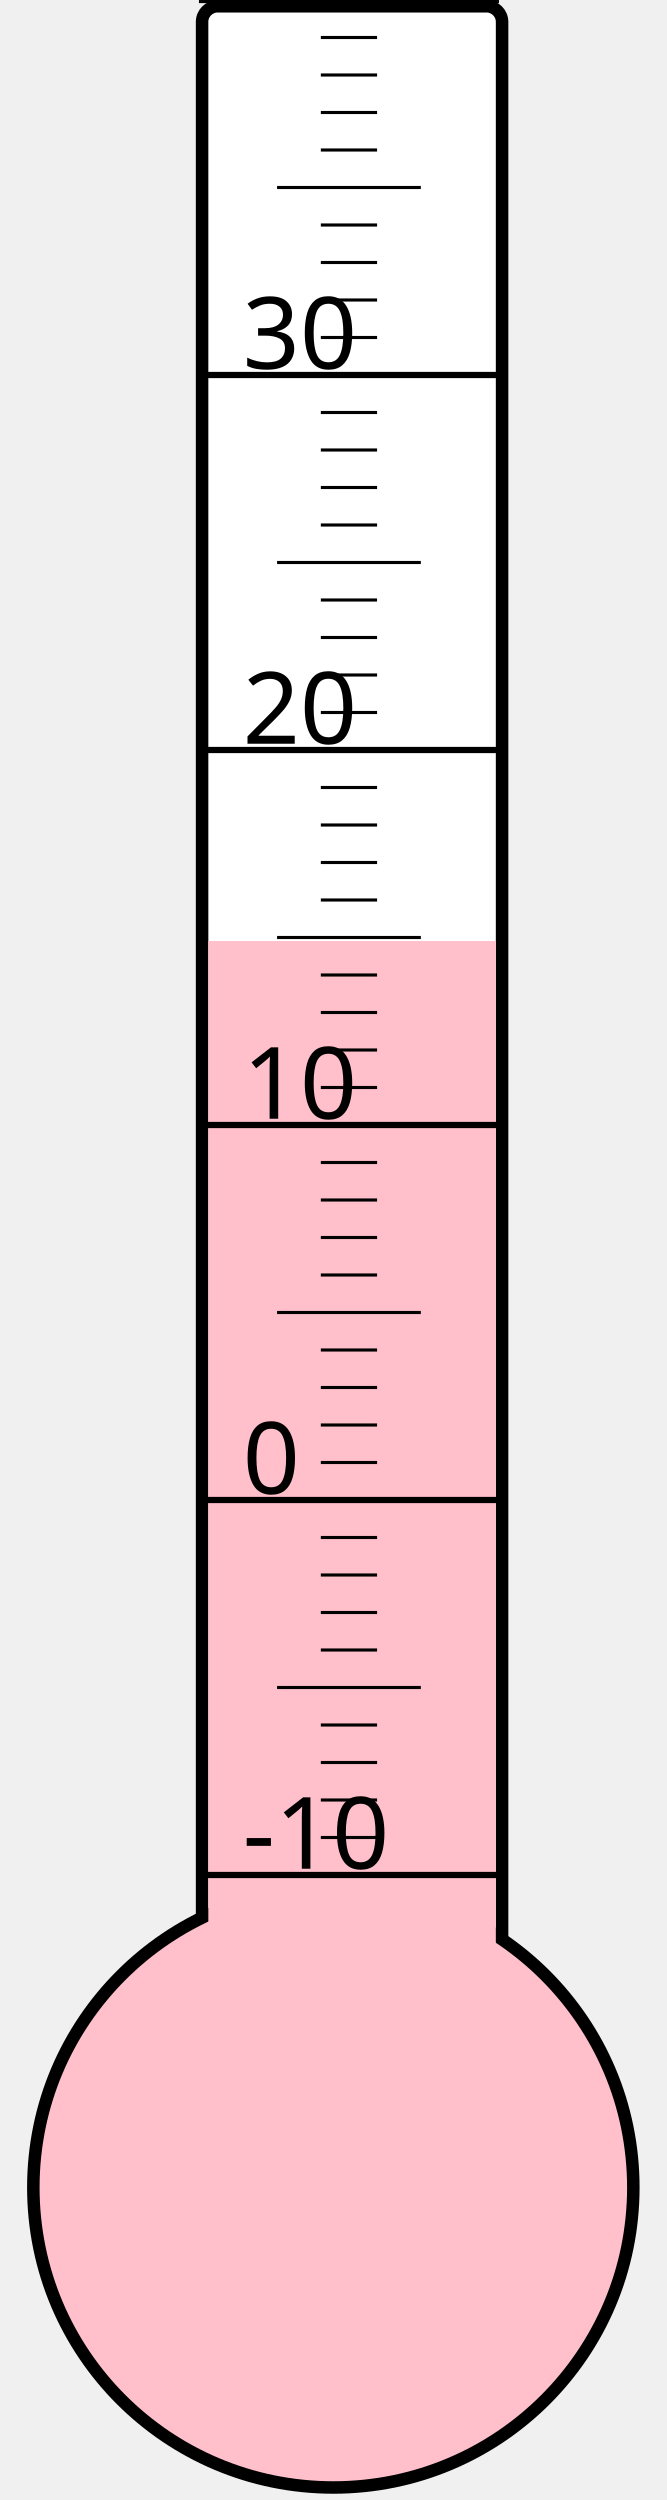
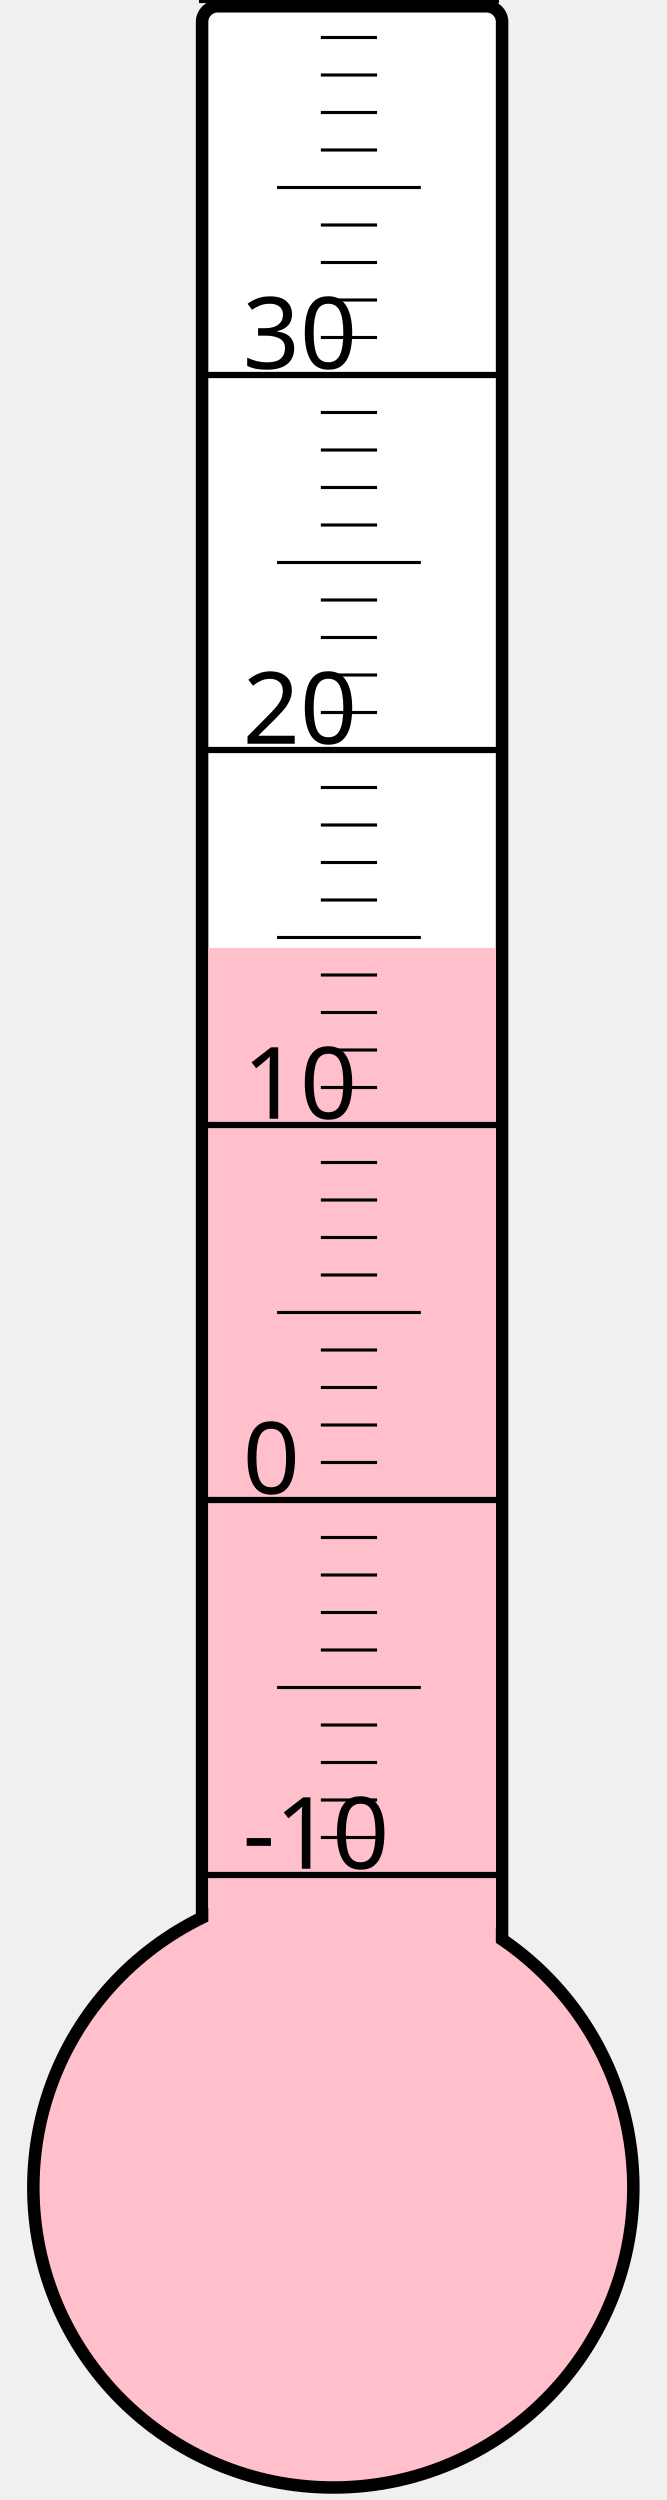
<svg xmlns="http://www.w3.org/2000/svg" width="40px" height="150px" viewBox="0 0 200 800">
  <rect width="200" height="800" x="0" y="0" style="fill: #ffffeb; fill-opacity: 0;" />
  <rect width="96" height="680" x="58" y="2" rx="5" ry="5" style="fill: white; fill-opacity: 1; stroke: black; stroke-width: 4;" />
  <circle cx="100" cy="700" r="96" style="fill: pink; stroke: black; stroke-width: 4;" />
-   <rect width="92" height="398.875" x="60" y="301.125" style="fill: pink; fill-opacity: 1; stroke-width: 0;" />
+   <rect width="92" height="396.625" x="60" y="303.375" style="fill: pink; fill-opacity: 1; stroke-width: 0;" />
  <text x="71" y="598" style="font-family: sans-serif; font-size: 24pt;">-10</text>
  <text x="71" y="478" style="font-family: sans-serif; font-size: 24pt;">0</text>
  <text x="71" y="358" style="font-family: sans-serif; font-size: 24pt;">10</text>
  <text x="71" y="238" style="font-family: sans-serif; font-size: 24pt;">20</text>
  <text x="71" y="118" style="font-family: sans-serif; font-size: 24pt;">30</text>
  <g style="stroke: black;">
    <line x1="57" y1="600" x2="153" y2="600" style="stroke-width: 2;" />
    <line x1="96" y1="588" x2="114" y2="588" style="stroke-width: 1;" />
    <line x1="96" y1="576" x2="114" y2="576" style="stroke-width: 1;" />
    <line x1="96" y1="564" x2="114" y2="564" style="stroke-width: 1;" />
    <line x1="96" y1="552" x2="114" y2="552" style="stroke-width: 1;" />
    <line x1="82" y1="540" x2="128" y2="540" style="stroke-width: 1;" />
    <line x1="96" y1="528" x2="114" y2="528" style="stroke-width: 1;" />
    <line x1="96" y1="516" x2="114" y2="516" style="stroke-width: 1;" />
    <line x1="96" y1="504" x2="114" y2="504" style="stroke-width: 1;" />
    <line x1="96" y1="492" x2="114" y2="492" style="stroke-width: 1;" />
    <line x1="57" y1="480" x2="153" y2="480" style="stroke-width: 2;" />
    <line x1="96" y1="468" x2="114" y2="468" style="stroke-width: 1;" />
    <line x1="96" y1="456" x2="114" y2="456" style="stroke-width: 1;" />
    <line x1="96" y1="444" x2="114" y2="444" style="stroke-width: 1;" />
    <line x1="96" y1="432" x2="114" y2="432" style="stroke-width: 1;" />
    <line x1="82" y1="420" x2="128" y2="420" style="stroke-width: 1;" />
    <line x1="96" y1="408" x2="114" y2="408" style="stroke-width: 1;" />
    <line x1="96" y1="396" x2="114" y2="396" style="stroke-width: 1;" />
    <line x1="96" y1="384" x2="114" y2="384" style="stroke-width: 1;" />
    <line x1="96" y1="372" x2="114" y2="372" style="stroke-width: 1;" />
    <line x1="57" y1="360" x2="153" y2="360" style="stroke-width: 2;" />
    <line x1="96" y1="348" x2="114" y2="348" style="stroke-width: 1;" />
    <line x1="96" y1="336" x2="114" y2="336" style="stroke-width: 1;" />
    <line x1="96" y1="324" x2="114" y2="324" style="stroke-width: 1;" />
    <line x1="96" y1="312" x2="114" y2="312" style="stroke-width: 1;" />
    <line x1="82" y1="300" x2="128" y2="300" style="stroke-width: 1;" />
    <line x1="96" y1="288" x2="114" y2="288" style="stroke-width: 1;" />
    <line x1="96" y1="276" x2="114" y2="276" style="stroke-width: 1;" />
    <line x1="96" y1="264" x2="114" y2="264" style="stroke-width: 1;" />
    <line x1="96" y1="252" x2="114" y2="252" style="stroke-width: 1;" />
    <line x1="57" y1="240" x2="153" y2="240" style="stroke-width: 2;" />
    <line x1="96" y1="228" x2="114" y2="228" style="stroke-width: 1;" />
    <line x1="96" y1="216" x2="114" y2="216" style="stroke-width: 1;" />
    <line x1="96" y1="204" x2="114" y2="204" style="stroke-width: 1;" />
    <line x1="96" y1="192" x2="114" y2="192" style="stroke-width: 1;" />
    <line x1="82" y1="180" x2="128" y2="180" style="stroke-width: 1;" />
    <line x1="96" y1="168" x2="114" y2="168" style="stroke-width: 1;" />
    <line x1="96" y1="156" x2="114" y2="156" style="stroke-width: 1;" />
    <line x1="96" y1="144" x2="114" y2="144" style="stroke-width: 1;" />
    <line x1="96" y1="132" x2="114" y2="132" style="stroke-width: 1;" />
    <line x1="57" y1="120" x2="153" y2="120" style="stroke-width: 2;" />
    <line x1="96" y1="108" x2="114" y2="108" style="stroke-width: 1;" />
    <line x1="96" y1="96" x2="114" y2="96" style="stroke-width: 1;" />
    <line x1="96" y1="84" x2="114" y2="84" style="stroke-width: 1;" />
    <line x1="96" y1="72" x2="114" y2="72" style="stroke-width: 1;" />
    <line x1="82" y1="60" x2="128" y2="60" style="stroke-width: 1;" />
    <line x1="96" y1="48" x2="114" y2="48" style="stroke-width: 1;" />
    <line x1="96" y1="36" x2="114" y2="36" style="stroke-width: 1;" />
    <line x1="96" y1="24" x2="114" y2="24" style="stroke-width: 1;" />
    <line x1="96" y1="12" x2="114" y2="12" style="stroke-width: 1;" />
    <line x1="57" y1="0" x2="153" y2="0" style="stroke-width: 2;" />
  </g>
</svg>
